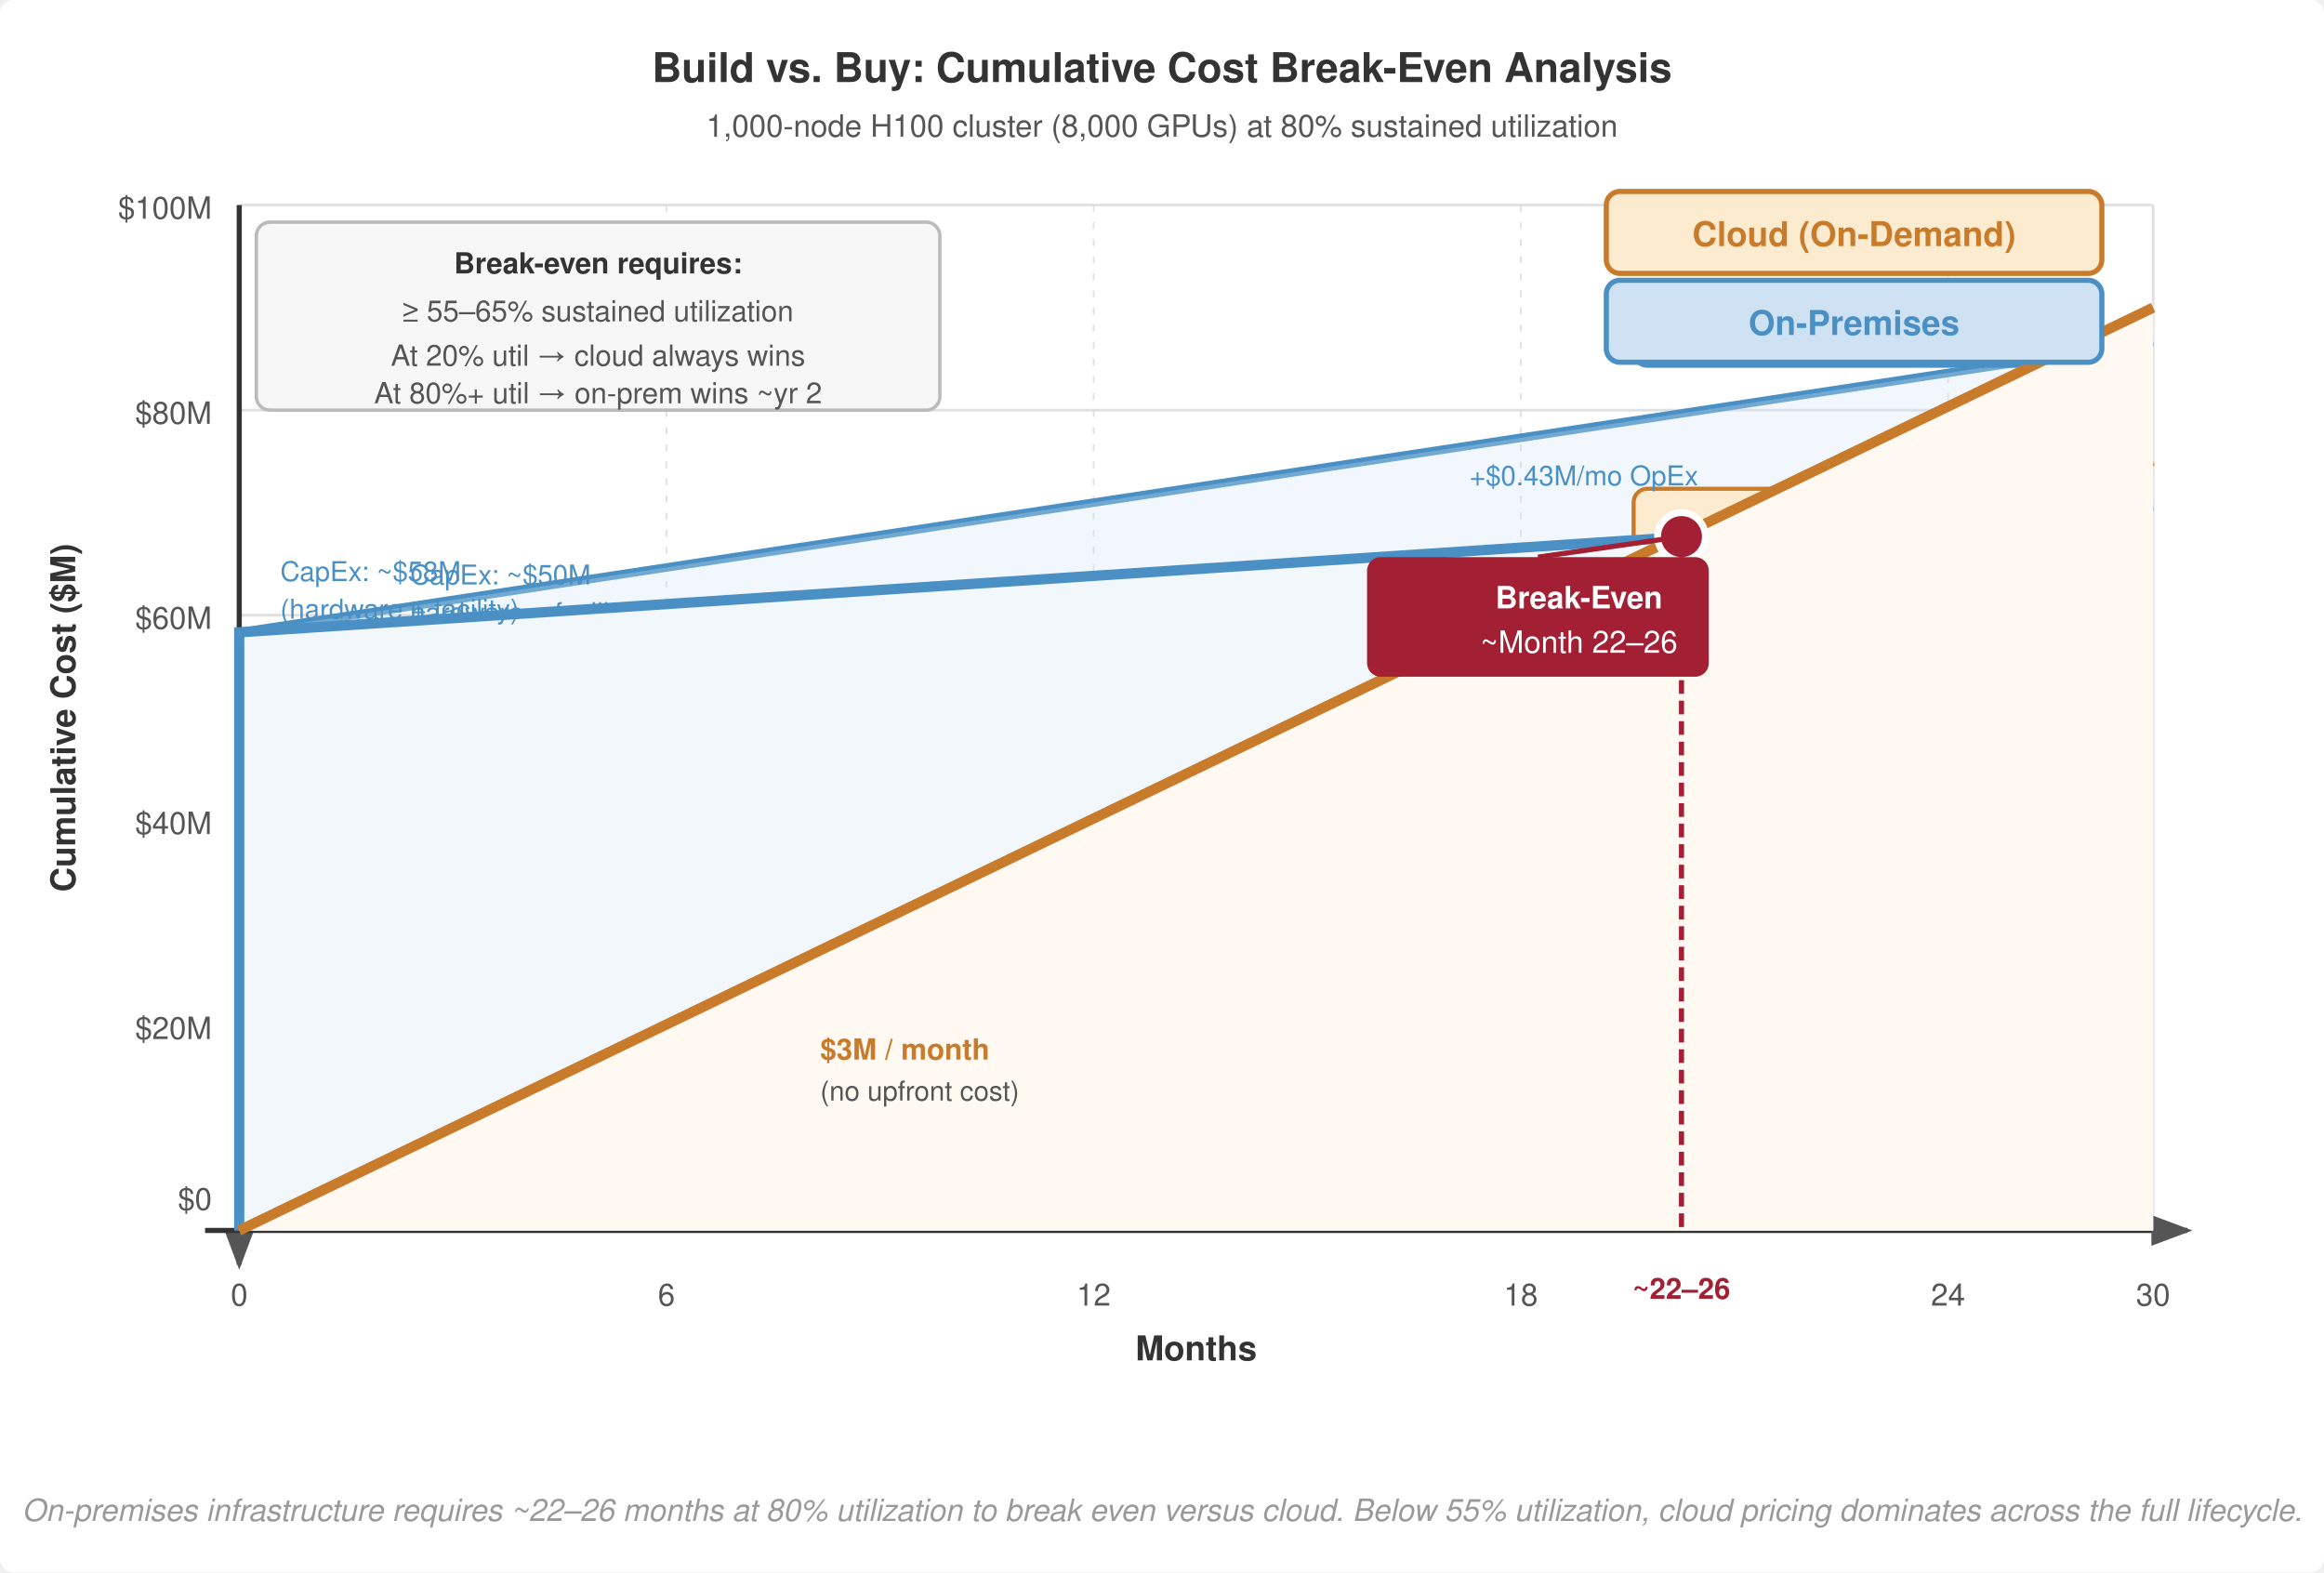
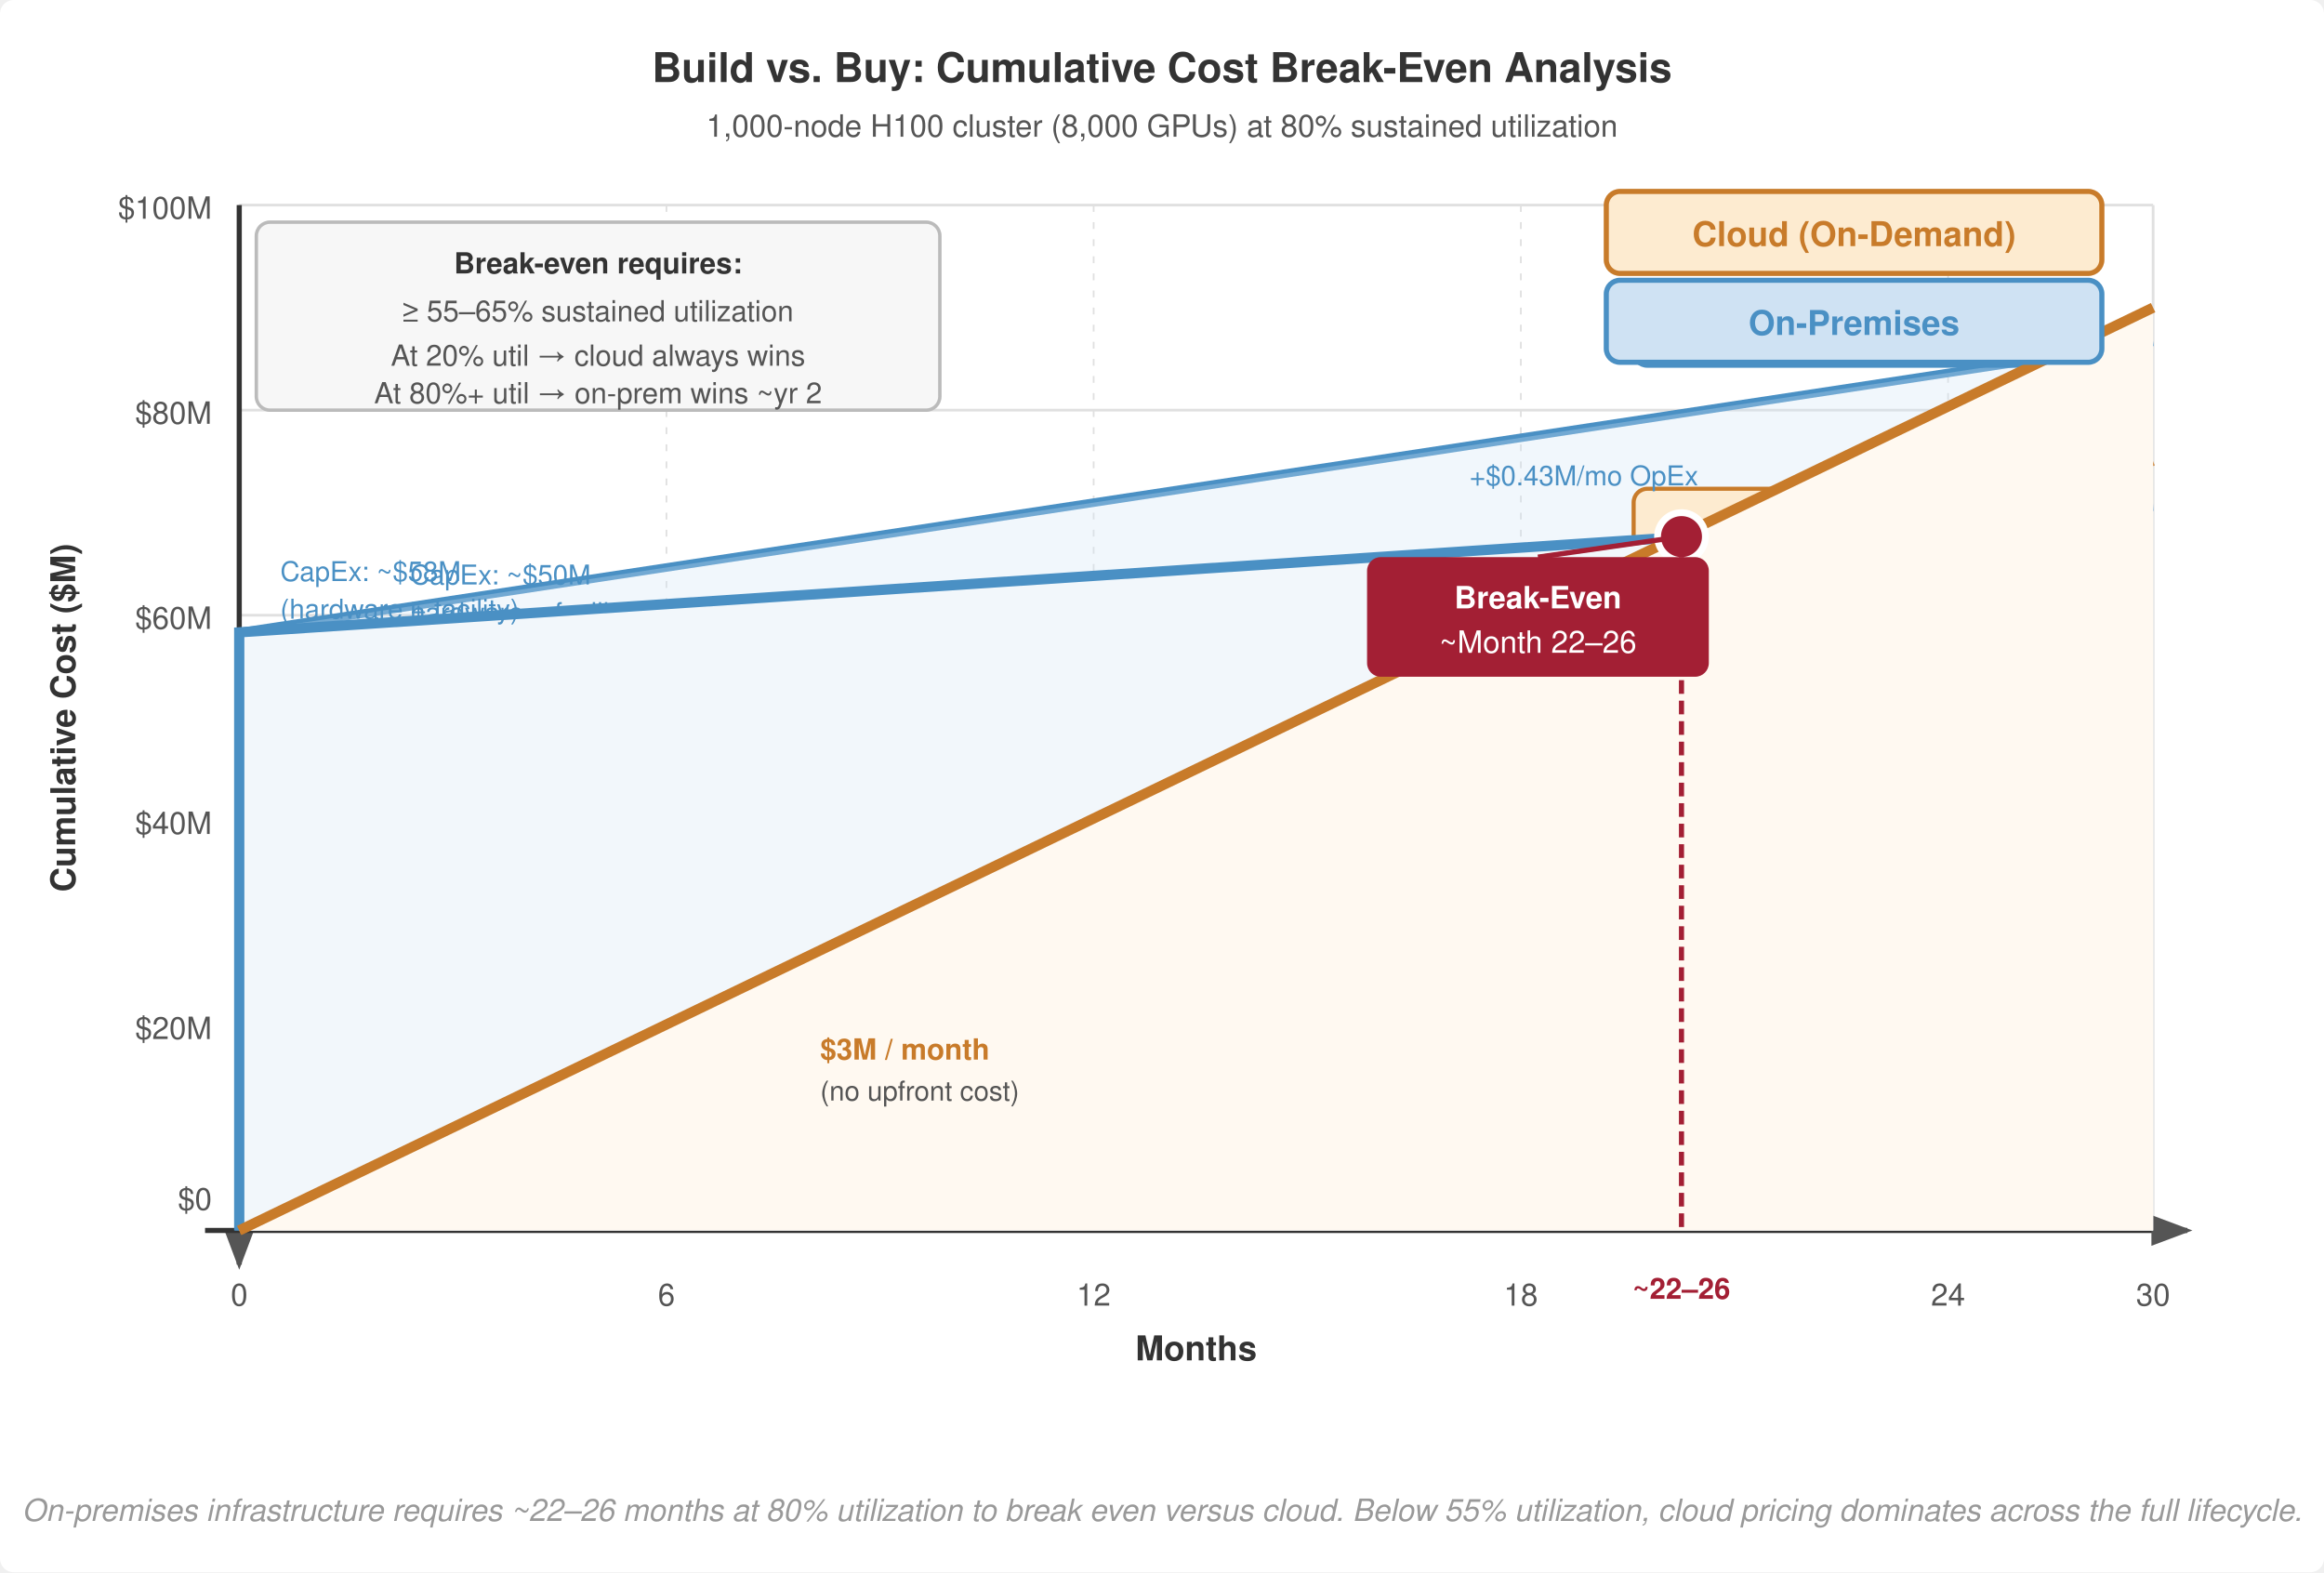
<svg xmlns="http://www.w3.org/2000/svg" viewBox="0 0 680 460" font-family="Helvetica Neue, Helvetica, Arial, sans-serif">
  <rect width="680" height="460" fill="#fff" rx="4" />
  <defs>
    <marker id="arrow" markerWidth="8" markerHeight="6" refX="7" refY="3" orient="auto">
      <path d="M0,0 L8,3 L0,6 Z" fill="#555" />
    </marker>
    <marker id="arrow-red" markerWidth="8" markerHeight="6" refX="7" refY="3" orient="auto">
      <path d="M0,0 L8,3 L0,6 Z" fill="#a31f34" />
    </marker>
  </defs>
  <text x="340" y="24" text-anchor="middle" font-size="12" font-weight="700" fill="#333">Build vs. Buy: Cumulative Cost Break-Even Analysis</text>
  <text x="340" y="40" text-anchor="middle" font-size="9" fill="#555">1,000-node H100 cluster (8,000 GPUs) at 80% sustained utilization</text>
  <line x1="70" y1="360" x2="630" y2="360" stroke="#e0e0e0" stroke-width="0.8" />
  <line x1="70" y1="300" x2="630" y2="300" stroke="#e0e0e0" stroke-width="0.8" />
  <line x1="70" y1="240" x2="630" y2="240" stroke="#e0e0e0" stroke-width="0.8" />
  <line x1="70" y1="180" x2="630" y2="180" stroke="#e0e0e0" stroke-width="0.8" />
  <line x1="70" y1="120" x2="630" y2="120" stroke="#e0e0e0" stroke-width="0.8" />
  <line x1="70" y1="60" x2="630" y2="60" stroke="#e0e0e0" stroke-width="0.8" />
  <line x1="70" y1="60" x2="70" y2="360" stroke="#e0e0e0" stroke-width="0.8" />
  <line x1="195" y1="60" x2="195" y2="360" stroke="#e0e0e0" stroke-width="0.5" stroke-dasharray="2,3" />
  <line x1="320" y1="60" x2="320" y2="360" stroke="#e0e0e0" stroke-width="0.5" stroke-dasharray="2,3" />
  <line x1="445" y1="60" x2="445" y2="360" stroke="#e0e0e0" stroke-width="0.5" stroke-dasharray="2,3" />
  <line x1="570" y1="60" x2="570" y2="360" stroke="#e0e0e0" stroke-width="0.5" stroke-dasharray="2,3" />
  <line x1="630" y1="60" x2="630" y2="360" stroke="#e0e0e0" stroke-width="0.8" />
  <line x1="70" y1="60" x2="70" y2="370" stroke="#333" stroke-width="1.5" marker-end="url(#arrow)" />
  <line x1="60" y1="360" x2="640" y2="360" stroke="#333" stroke-width="1.5" marker-end="url(#arrow)" />
  <text x="70" y="382" text-anchor="middle" font-size="9" fill="#555">0</text>
  <text x="195" y="382" text-anchor="middle" font-size="9" fill="#555">6</text>
  <text x="320" y="382" text-anchor="middle" font-size="9" fill="#555">12</text>
  <text x="445" y="382" text-anchor="middle" font-size="9" fill="#555">18</text>
  <text x="570" y="382" text-anchor="middle" font-size="9" fill="#555">24</text>
  <text x="630" y="382" text-anchor="middle" font-size="9" fill="#555">30</text>
  <text x="350" y="398" text-anchor="middle" font-size="10" font-weight="700" fill="#333">Months</text>
  <text x="62" y="354.0" text-anchor="end" font-size="9" fill="#555">$0</text>
  <text x="62" y="304" text-anchor="end" font-size="9" fill="#555">$20M</text>
  <text x="62" y="244" text-anchor="end" font-size="9" fill="#555">$40M</text>
  <text x="62" y="184" text-anchor="end" font-size="9" fill="#555">$60M</text>
  <text x="62" y="124" text-anchor="end" font-size="9" fill="#555">$80M</text>
  <text x="62" y="64" text-anchor="end" font-size="9" fill="#555">$100M</text>
  <text x="22" y="210" text-anchor="middle" font-size="10" font-weight="700" fill="#333" transform="rotate(-90 22 210)">Cumulative Cost ($M)</text>
  <polyline points="70,360 70,185 630,100" fill="none" stroke="#4a90c4" stroke-width="2.5" />
  <polygon points="70,360 70,185 630,100 630,360" fill="#cfe2f3" fill-opacity="0.3" />
  <rect x="478" y="85" width="130" height="22" rx="4" fill="#cfe2f3" stroke="#4a90c4" stroke-width="1.2" />
  <text x="542.5" y="100" text-anchor="middle" font-size="9.5" font-weight="700" fill="#4a90c4">On-Premises</text>
  <line x1="70" y1="185" x2="115" y2="185" stroke="#4a90c4" stroke-width="1" stroke-dasharray="3,2" />
  <text x="120" y="171.0" font-size="8" fill="#4a90c4">CapEx: ~$50M</text>
  <text x="120" y="182.0" font-size="8" fill="#4a90c4">hardware + facility</text>
  <line x1="70" y1="360" x2="630" y2="135" stroke="#c87b2a" stroke-width="2.5" />
  <polygon points="70,360 630,135 630,360" fill="#fdebd0" fill-opacity="0.4" />
  <rect x="478" y="143" width="130" height="22" rx="4" fill="#fdebd0" stroke="#c87b2a" stroke-width="1.2" />
  <text x="543" y="158" text-anchor="middle" font-size="9.5" font-weight="700" fill="#c87b2a">Cloud (On-Demand)</text>
  <text x="230" y="258" font-size="8" fill="#c87b2a">~$2.5M/month</text>
  <text x="230" y="269" font-size="8" fill="#c87b2a">$4/GPU-hr × 8,000 GPUs</text>
  <text x="230" y="280" font-size="8" fill="#c87b2a">× 80% utilization</text>
  <polygon points="70,360 70,185 630,148 630,360" fill="#fff" fill-opacity="1" />
  <polygon points="70,360 70,185 630,148 630,360" fill="#cfe2f3" fill-opacity="0.25" />
  <polyline points="70,360 70,185 630,148" fill="none" stroke="#4a90c4" stroke-width="3" />
  <polygon points="70,360 630,90 630,360" fill="#fff" fill-opacity="1" />
  <polygon points="70,360 630,90 630,360" fill="#fdebd0" fill-opacity="0.3" />
  <line x1="70" y1="360" x2="630" y2="90" stroke="#c87b2a" stroke-width="3" />
  <rect x="470" y="82" width="145" height="24" rx="4" fill="#cfe2f3" stroke="#4a90c4" stroke-width="1.5" />
  <text x="542.5" y="98" text-anchor="middle" font-size="10" font-weight="700" fill="#4a90c4">On-Premises</text>
  <rect x="470" y="76" width="145" height="0" rx="2" fill="none" />
  <rect x="470" y="56" width="145" height="24" rx="4" fill="#fdebd0" stroke="#c87b2a" stroke-width="1.5" />
  <text x="542.5" y="72" text-anchor="middle" font-size="10" font-weight="700" fill="#c87b2a">Cloud (On-Demand)</text>
  <circle cx="492" cy="157" r="7" fill="#a31f34" stroke="#fff" stroke-width="2" />
  <line x1="492" y1="157" x2="492" y2="360" stroke="#a31f34" stroke-width="1.5" stroke-dasharray="4,2" />
  <rect x="400" y="163" width="100" height="35" rx="4" fill="#a31f34" />
-   <text x="462.0" y="178" text-anchor="middle" font-size="9" font-weight="700" fill="#fff">Break-Even</text>
-   <text x="462.0" y="191" text-anchor="middle" font-size="9" fill="#fff">~Month 22–26</text>
+   <text x="450" y="178" text-anchor="middle" font-size="9" font-weight="700" fill="#fff">Break-Even</text>
+   <text x="450" y="191" text-anchor="middle" font-size="9" fill="#fff">~Month 22–26</text>
  <line x1="450" y1="163" x2="492" y2="157" stroke="#a31f34" stroke-width="1.5" />
  <text x="492" y="380" text-anchor="middle" font-size="8.5" font-weight="700" fill="#a31f34">~22–26</text>
  <rect x="75" y="65" width="200" height="55" rx="4" fill="#f7f7f7" stroke="#bbb" stroke-width="1" />
  <text x="175" y="80" text-anchor="middle" font-size="8.5" font-weight="700" fill="#333">Break-even requires:</text>
  <text x="175" y="94" text-anchor="middle" font-size="8.5" fill="#555">≥ 55–65% sustained utilization</text>
  <text x="175" y="107" text-anchor="middle" font-size="8.5" fill="#555">At 20% util → cloud always wins</text>
  <text x="175" y="118" text-anchor="middle" font-size="8.5" fill="#555">At 80%+ util → on-prem wins ~yr 2</text>
  <text x="82" y="170.0" font-size="8" fill="#4a90c4">CapEx: ~$58M</text>
  <text x="82" y="181.0" font-size="8" fill="#4a90c4">(hardware + facility)</text>
  <text x="240" y="310" font-size="8.5" font-weight="700" fill="#c87b2a">$3M / month</text>
  <text x="240" y="322" font-size="8" fill="#555">(no upfront cost)</text>
  <text x="430" y="142" font-size="8" fill="#4a90c4">+$0.43M/mo OpEx</text>
  <text x="340" y="445" text-anchor="middle" font-size="9" fill="#999" font-style="italic">On-premises infrastructure requires ~22–26 months at 80% utilization to break even versus cloud. Below 55% utilization, cloud pricing dominates across the full lifecycle.</text>
</svg>
